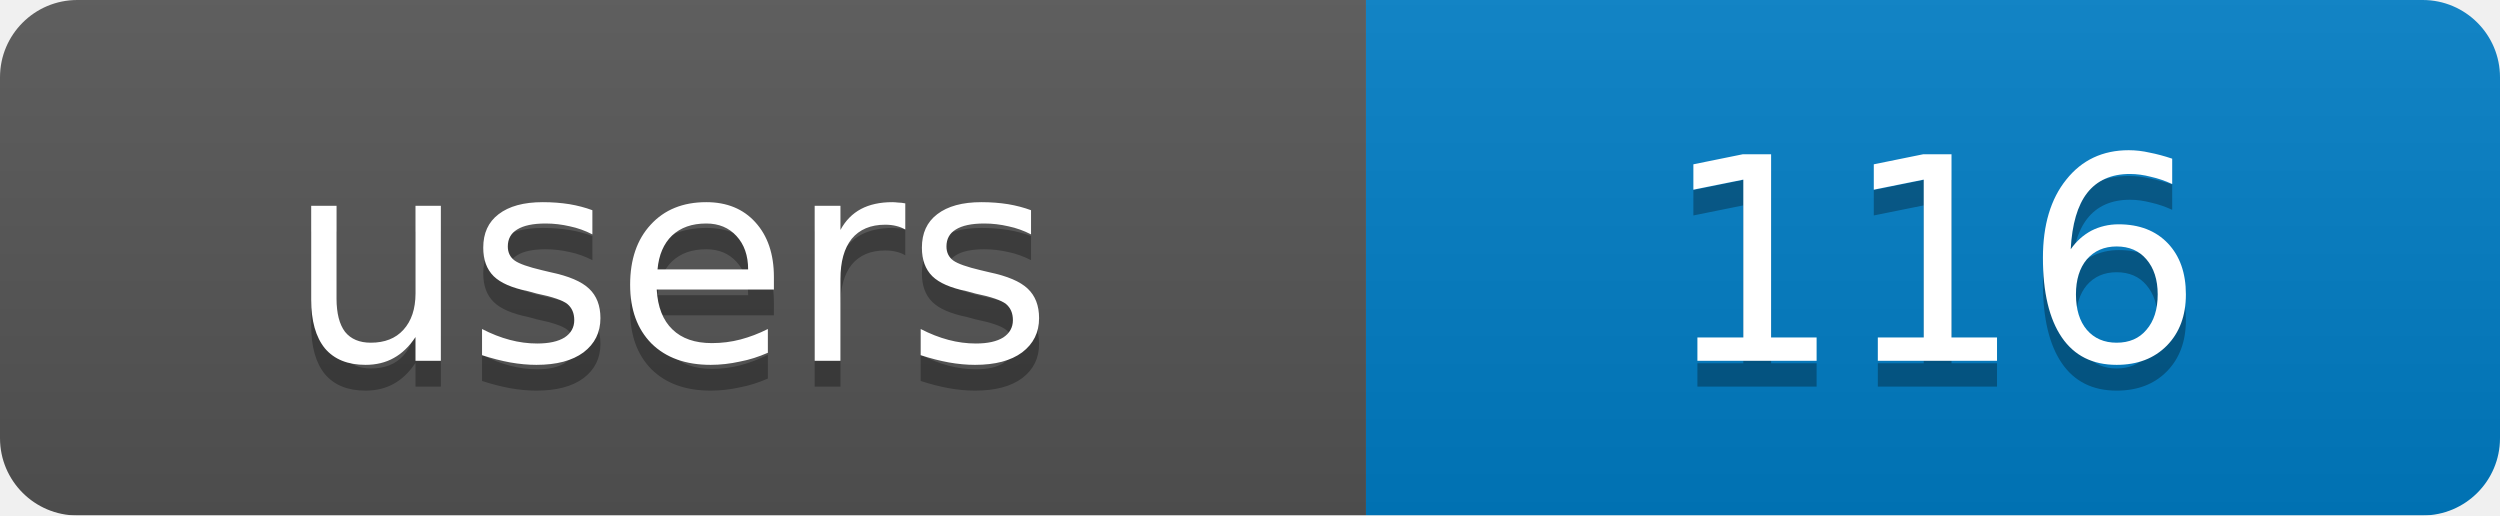
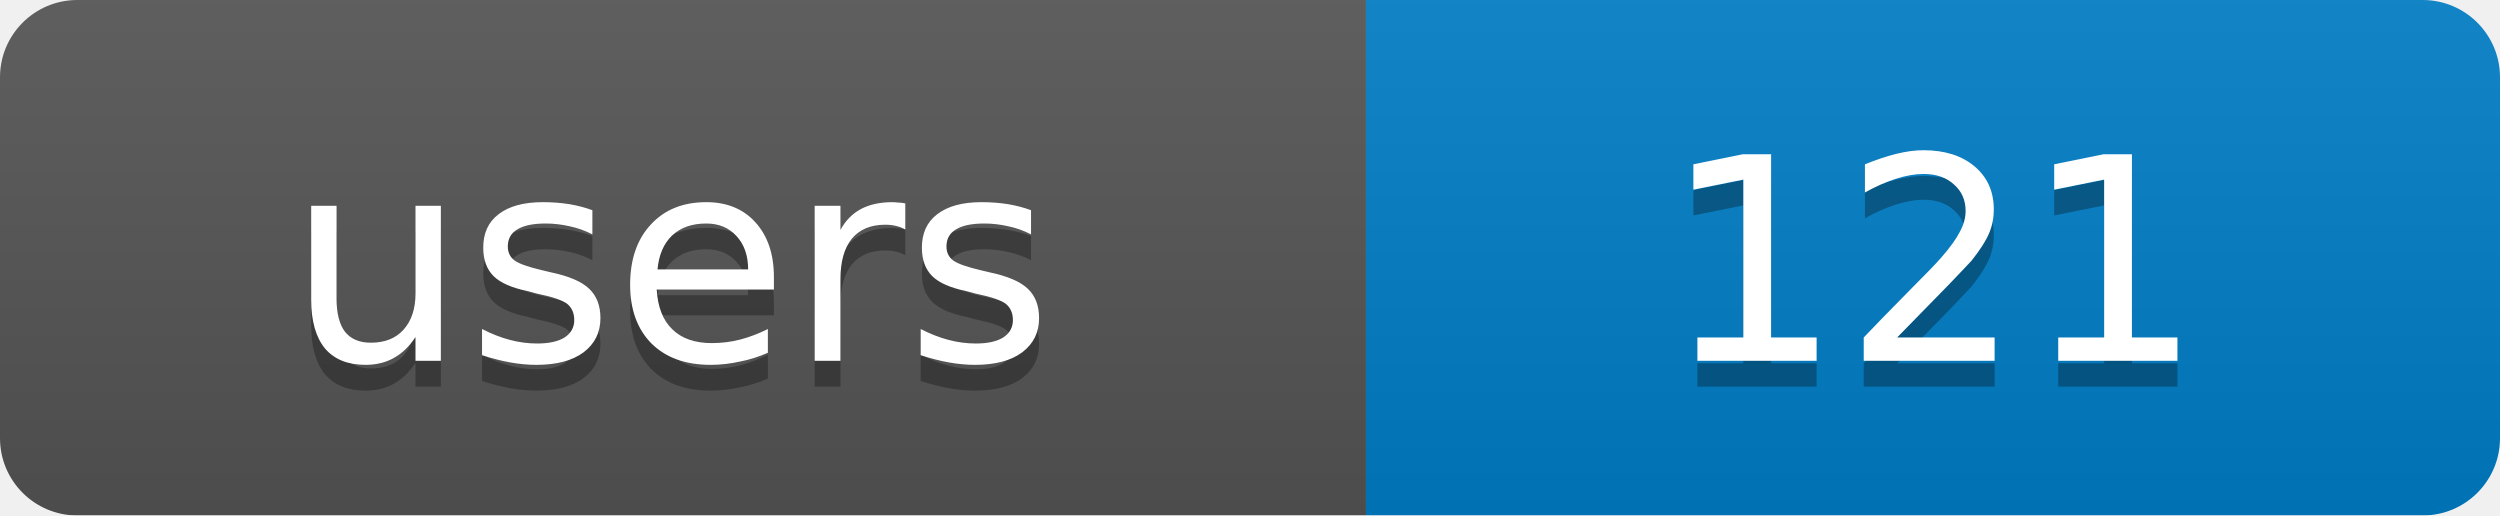
<svg xmlns="http://www.w3.org/2000/svg" width="97" height="20">
  <linearGradient id="b" x2="0" y2="100%">
    <stop offset="0" stop-color="#bbb" stop-opacity=".1" />
    <stop offset="1" stop-opacity=".1" />
  </linearGradient>
  <mask id="a">
    <rect width="97" height="20" rx="3" fill="#fff" />
  </mask>
  <g mask="url(#a)">
    <rect width="53" height="20" fill="#555" />
    <rect x="53" width="44" height="20" fill="#007ec6" />
    <rect width="97" height="20" fill="url(#b)" />
  </g>
  <g fill="#fff" text-anchor="middle" font-family="DejaVu Sans,Verdana,Geneva,sans-serif" font-size="11">
    <text x="26" y="15" fill="#010101" fill-opacity=".3">users</text>
-     <text x="75" y="15" fill="#010101" fill-opacity=".3">116</text>
+     <text x="75" y="15" fill="#010101" fill-opacity=".3">121</text>
    <text x="26" y="14">users</text>
-     <text x="75" y="14">116</text>
+     <text x="75" y="14">121</text>
  </g>
</svg>
